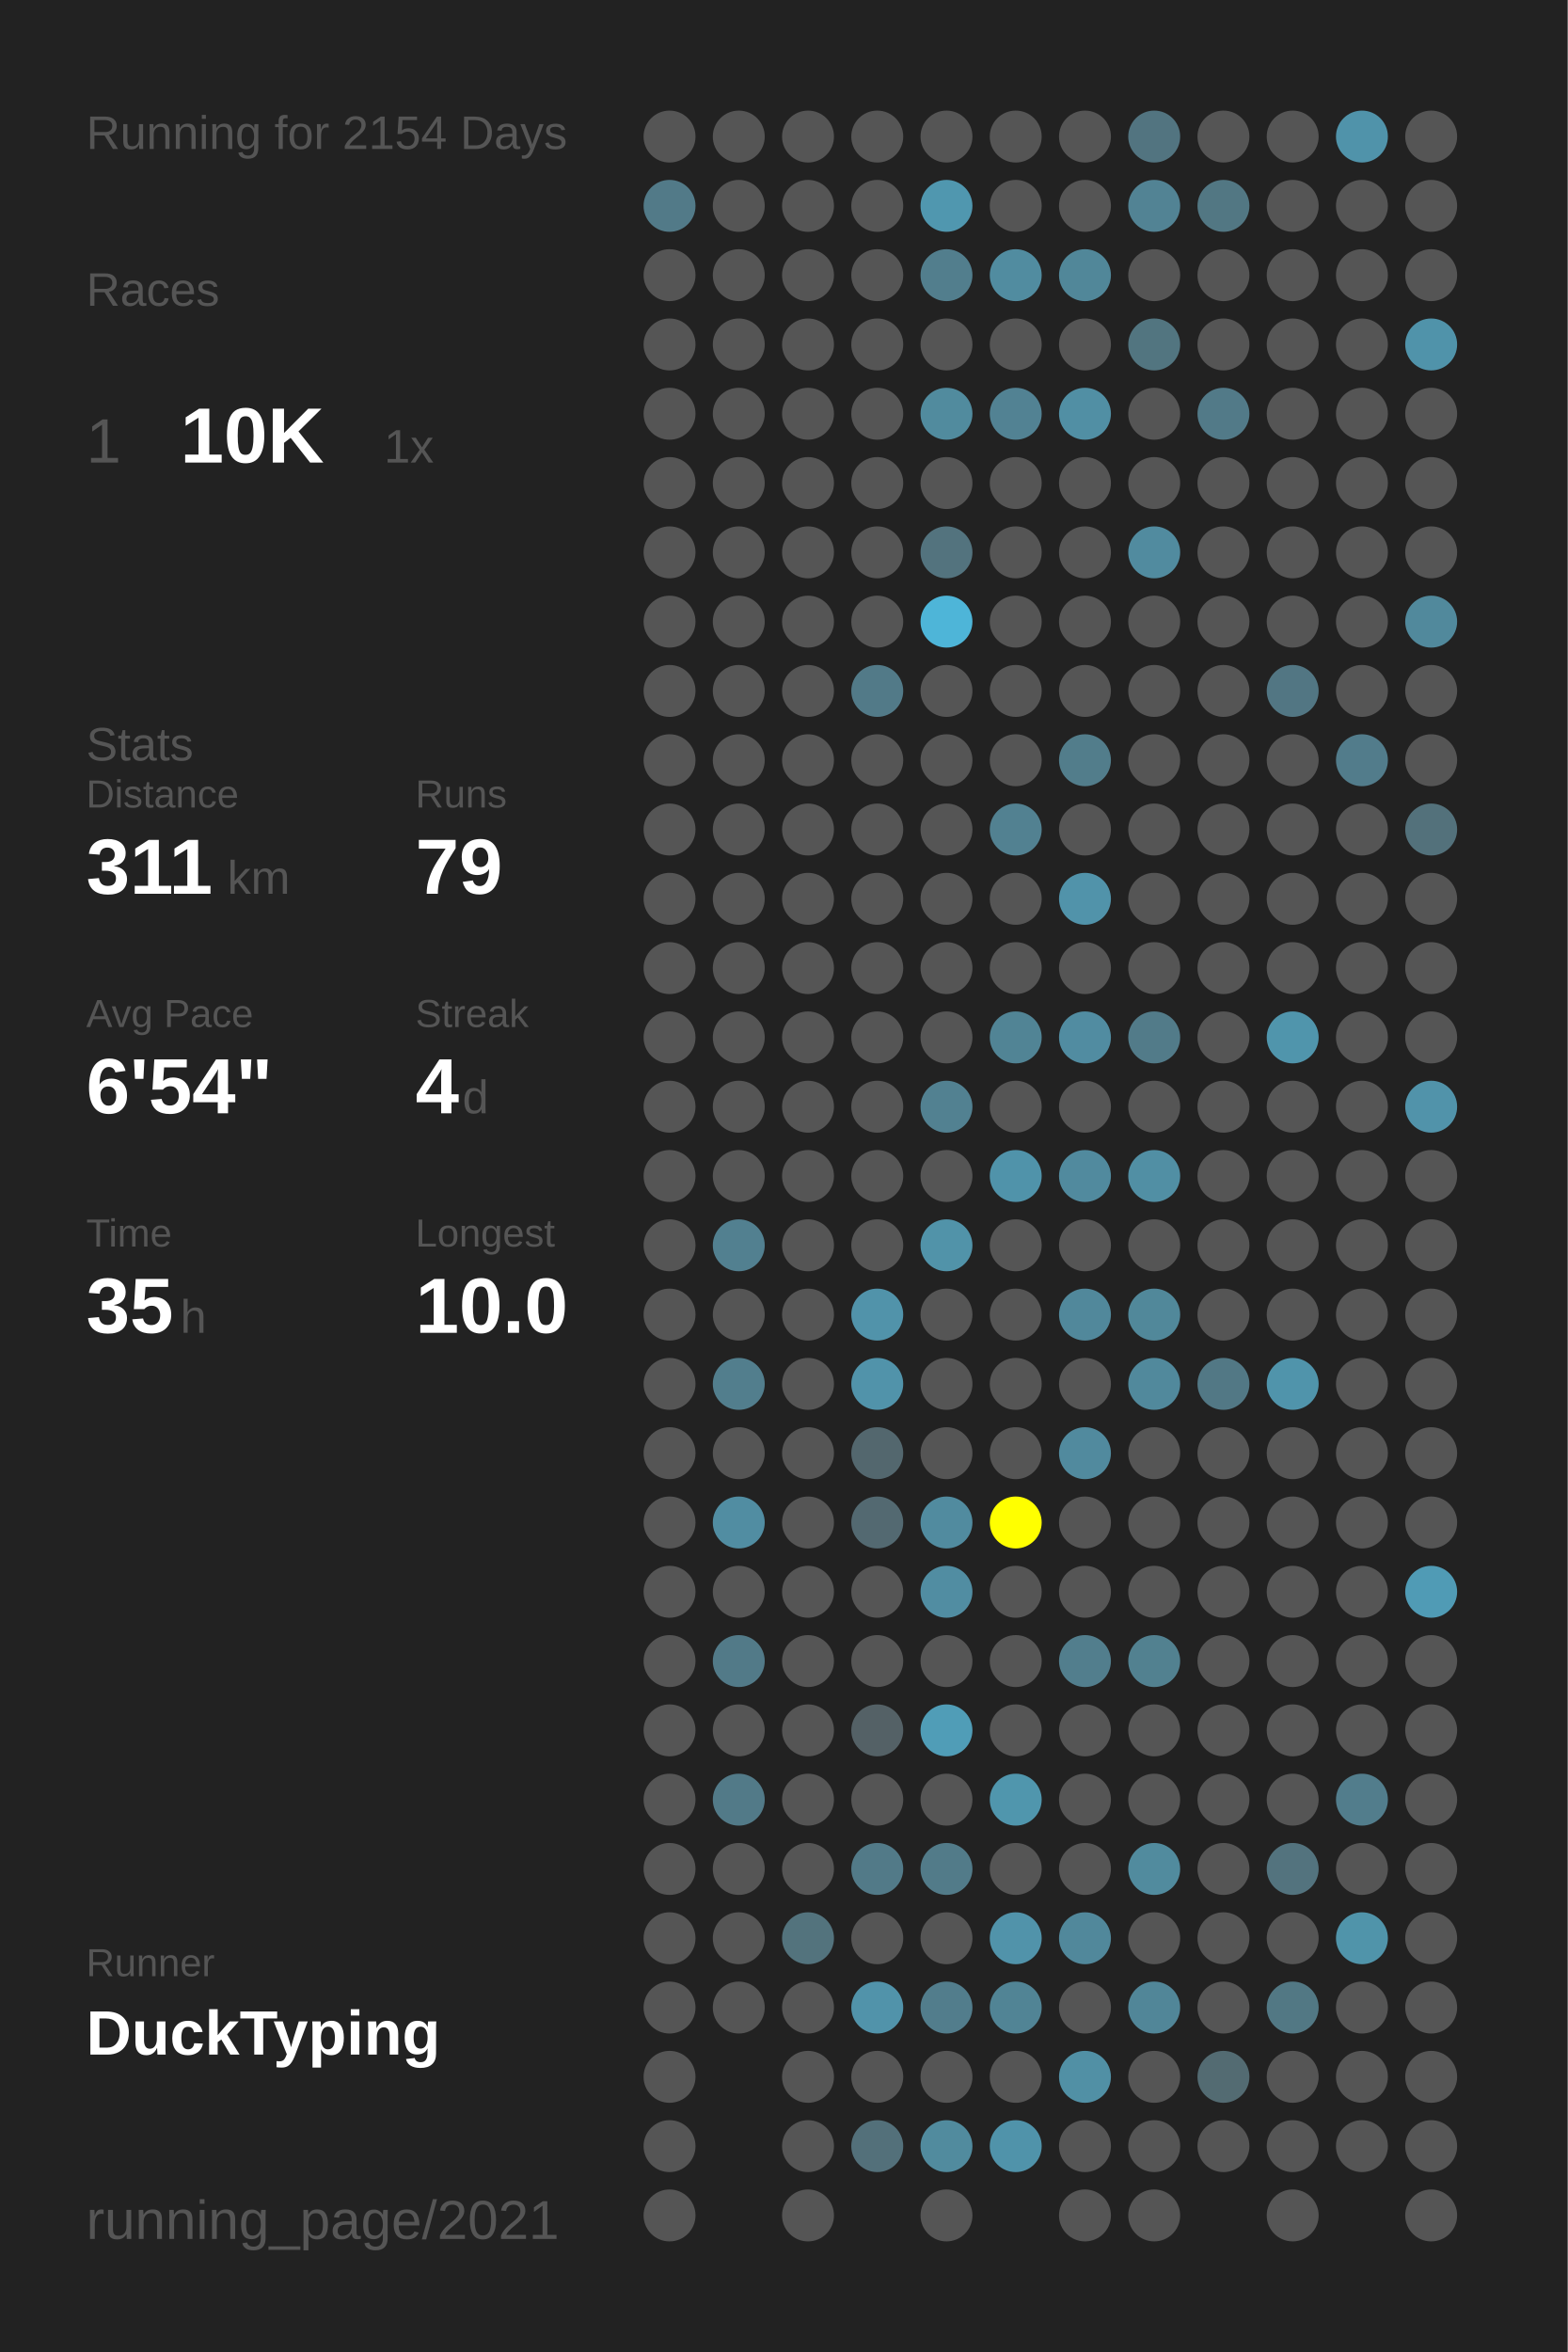
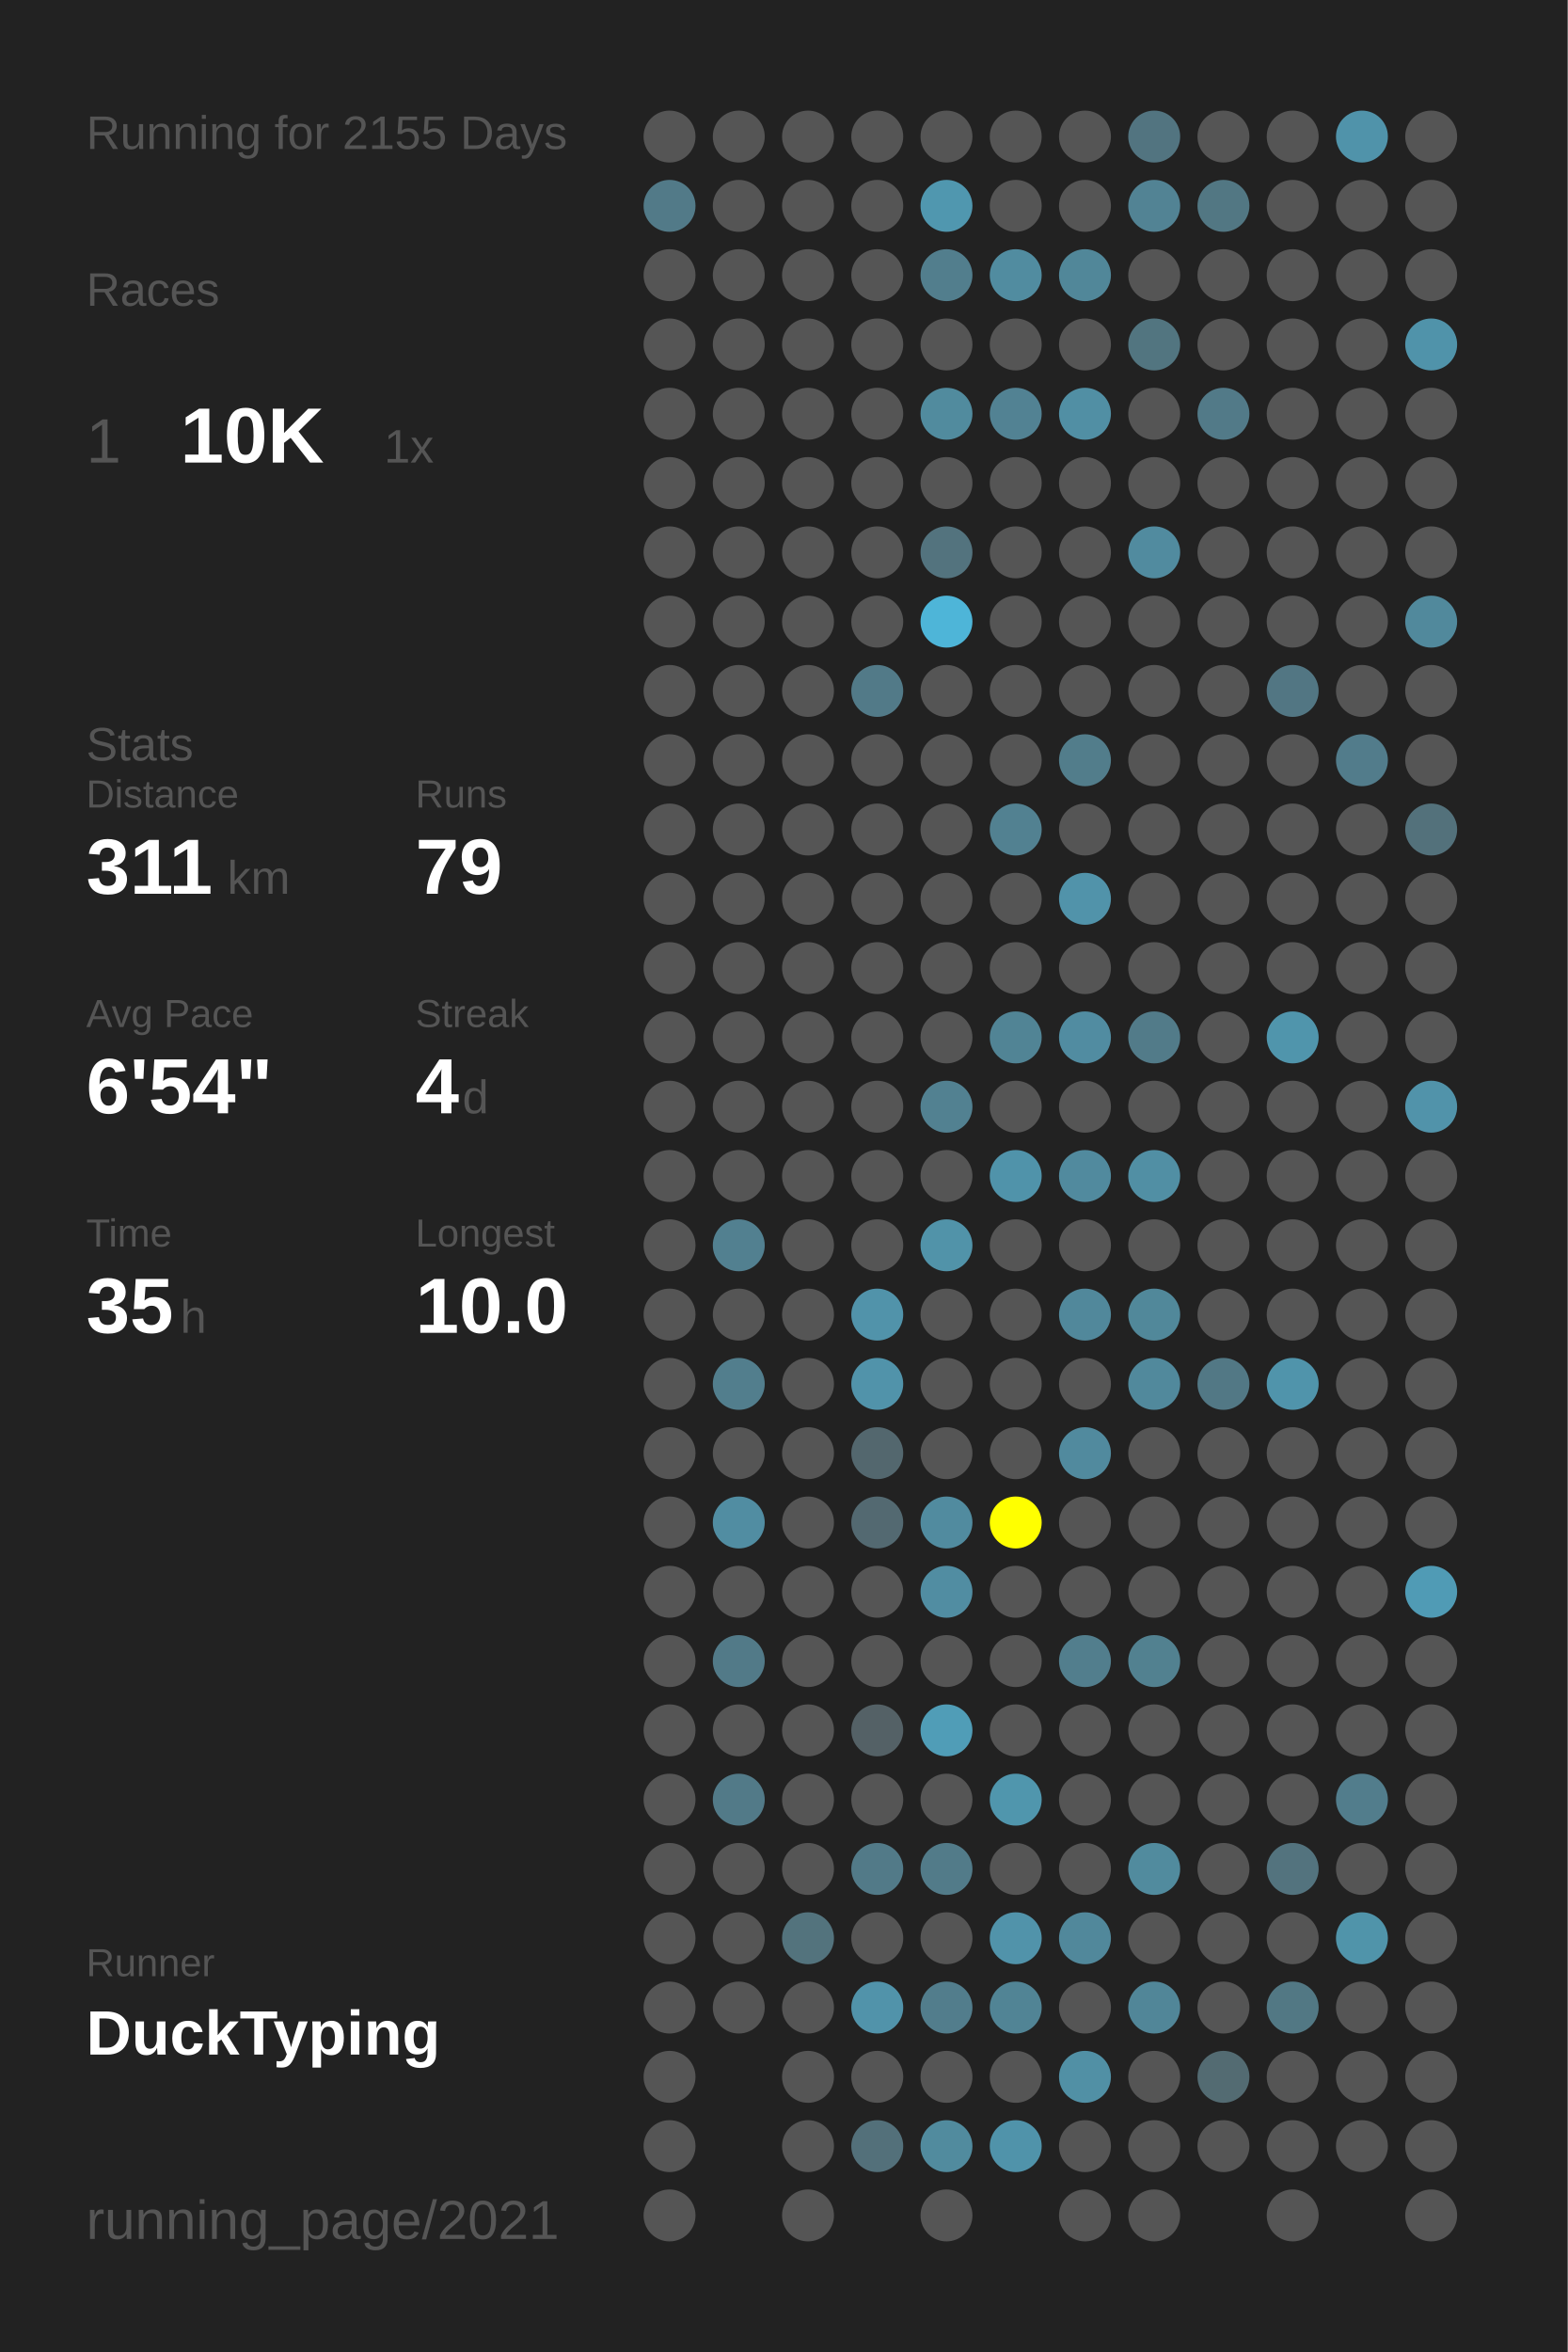
<svg xmlns="http://www.w3.org/2000/svg" baseProfile="full" height="300mm" version="1.1" viewBox="0,0,200,300" width="200mm">
  <defs />
  <rect fill="#222222" height="300" width="200" x="0" y="0" />
-   <text fill="#555555" style="font-size:6px; font-family:Arial;" x="11" y="19">Running for 2154 Days</text>
+   <text fill="#555555" style="font-size:6px; font-family:Arial;" x="11" y="19">Running for 2155 Days</text>
  <text fill="#555555" style="font-size:6px; font-family:Arial;" x="11" y="39">Races</text>
  <text fill="#555555" style="font-size:8px; font-family:Arial;" x="11" y="59">1</text>
  <text fill="#FFFFFF" style="font-size:10px; font-family:Arial; font-weight:bold;" x="23" y="59">10K</text>
  <text fill="#555555" style="font-size:6px; font-family:Arial;" x="49" y="59">1x</text>
  <text fill="#555555" style="font-size:6px; font-family:Arial;" x="11" y="97">Stats</text>
  <text fill="#555555" style="font-size:5px; font-family:Arial;" x="11" y="103">Distance</text>
  <text fill="#FFFFFF" style="font-size:10px; font-family:Arial; font-weight:bold;" x="11" y="114">311</text>
  <text fill="#555555" style="font-size:6px; font-family:Arial;" x="29" y="114">km</text>
  <text fill="#555555" style="font-size:5px; font-family:Arial;" x="53" y="103">Runs</text>
  <text fill="#FFFFFF" style="font-size:10px; font-family:Arial; font-weight:bold;" x="53" y="114">79</text>
  <text fill="#555555" style="font-size:5px; font-family:Arial;" x="11" y="131">Avg Pace</text>
  <text fill="#FFFFFF" style="font-size:10px; font-family:Arial; font-weight:bold;" x="11" y="142">6'54"</text>
  <text fill="#555555" style="font-size:5px; font-family:Arial;" x="53" y="131">Streak</text>
  <text fill="#FFFFFF" style="font-size:10px; font-family:Arial; font-weight:bold;" x="53" y="142">4</text>
  <text fill="#555555" style="font-size:6px; font-family:Arial;" x="59" y="142">d</text>
  <text fill="#555555" style="font-size:5px; font-family:Arial;" x="11" y="159">Time</text>
  <text fill="#FFFFFF" style="font-size:10px; font-family:Arial; font-weight:bold;" x="11" y="170">35</text>
  <text fill="#555555" style="font-size:6px; font-family:Arial;" x="23" y="170">h</text>
  <text fill="#555555" style="font-size:5px; font-family:Arial;" x="53" y="159">Longest</text>
  <text fill="#FFFFFF" style="font-size:10px; font-family:Arial; font-weight:bold;" x="53" y="170">10.0</text>
  <text fill="#555555" style="font-size:5px; font-family:Arial;" x="11" y="252.065">Runner</text>
  <text fill="#FFFFFF" style="font-size:8px; font-family:Arial; font-weight:bold;" x="11" y="262.065">DuckTyping</text>
  <text fill="#555555" style="font-size:7px; font-family:Arial;" x="11" y="285.581">running_page/2021</text>
  <circle cx="85.417" cy="17.419" fill="#555555" r="3.312" />
  <circle cx="85.417" cy="26.258" fill="#527a88" r="3.312" />
  <circle cx="85.417" cy="35.097" fill="#555555" r="3.312" />
  <circle cx="85.417" cy="43.935" fill="#555555" r="3.312" />
  <circle cx="85.417" cy="52.774" fill="#555555" r="3.312" />
  <circle cx="85.417" cy="61.613" fill="#555555" r="3.312" />
  <circle cx="85.417" cy="70.452" fill="#555555" r="3.312" />
  <circle cx="85.417" cy="79.29" fill="#555555" r="3.312" />
  <circle cx="85.417" cy="88.129" fill="#555555" r="3.312" />
  <circle cx="85.417" cy="96.968" fill="#555555" r="3.312" />
  <circle cx="85.417" cy="105.806" fill="#555555" r="3.312" />
  <circle cx="85.417" cy="114.645" fill="#555555" r="3.312" />
  <circle cx="85.417" cy="123.484" fill="#555555" r="3.312" />
  <circle cx="85.417" cy="132.323" fill="#555555" r="3.312" />
  <circle cx="85.417" cy="141.161" fill="#555555" r="3.312" />
  <circle cx="85.417" cy="150" fill="#555555" r="3.312" />
  <circle cx="85.417" cy="158.839" fill="#555555" r="3.312" />
  <circle cx="85.417" cy="167.677" fill="#555555" r="3.312" />
  <circle cx="85.417" cy="176.516" fill="#555555" r="3.312" />
  <circle cx="85.417" cy="185.355" fill="#555555" r="3.312" />
  <circle cx="85.417" cy="194.194" fill="#555555" r="3.312" />
  <circle cx="85.417" cy="203.032" fill="#555555" r="3.312" />
  <circle cx="85.417" cy="211.871" fill="#555555" r="3.312" />
  <circle cx="85.417" cy="220.71" fill="#555555" r="3.312" />
  <circle cx="85.417" cy="229.548" fill="#555555" r="3.312" />
  <circle cx="85.417" cy="238.387" fill="#555555" r="3.312" />
  <circle cx="85.417" cy="247.226" fill="#555555" r="3.312" />
  <circle cx="85.417" cy="256.065" fill="#555555" r="3.312" />
  <circle cx="85.417" cy="264.903" fill="#555555" r="3.312" />
  <circle cx="85.417" cy="273.742" fill="#555555" r="3.312" />
  <circle cx="85.417" cy="282.581" fill="#555555" r="3.312" />
  <circle cx="94.25" cy="17.419" fill="#555555" r="3.312" />
  <circle cx="94.25" cy="26.258" fill="#555555" r="3.312" />
  <circle cx="94.25" cy="35.097" fill="#555555" r="3.312" />
  <circle cx="94.25" cy="43.935" fill="#555555" r="3.312" />
  <circle cx="94.25" cy="52.774" fill="#555555" r="3.312" />
  <circle cx="94.25" cy="61.613" fill="#555555" r="3.312" />
  <circle cx="94.25" cy="70.452" fill="#555555" r="3.312" />
  <circle cx="94.25" cy="79.29" fill="#555555" r="3.312" />
  <circle cx="94.25" cy="88.129" fill="#555555" r="3.312" />
  <circle cx="94.25" cy="96.968" fill="#555555" r="3.312" />
  <circle cx="94.25" cy="105.806" fill="#555555" r="3.312" />
  <circle cx="94.25" cy="114.645" fill="#555555" r="3.312" />
  <circle cx="94.25" cy="123.484" fill="#555555" r="3.312" />
  <circle cx="94.25" cy="132.323" fill="#555555" r="3.312" />
  <circle cx="94.25" cy="141.161" fill="#555555" r="3.312" />
  <circle cx="94.25" cy="150" fill="#555555" r="3.312" />
  <circle cx="94.25" cy="158.839" fill="#528090" r="3.312" />
  <circle cx="94.25" cy="167.677" fill="#555555" r="3.312" />
  <circle cx="94.25" cy="176.516" fill="#527e8d" r="3.312" />
  <circle cx="94.25" cy="185.355" fill="#555555" r="3.312" />
  <circle cx="94.25" cy="194.194" fill="#518da2" r="3.312" />
  <circle cx="94.25" cy="203.032" fill="#555555" r="3.312" />
  <circle cx="94.25" cy="211.871" fill="#527a88" r="3.312" />
  <circle cx="94.25" cy="220.71" fill="#555555" r="3.312" />
  <circle cx="94.25" cy="229.548" fill="#527a88" r="3.312" />
  <circle cx="94.25" cy="238.387" fill="#555555" r="3.312" />
  <circle cx="94.25" cy="247.226" fill="#555555" r="3.312" />
  <circle cx="94.25" cy="256.065" fill="#555555" r="3.312" />
  <circle cx="103.083" cy="17.419" fill="#555555" r="3.312" />
  <circle cx="103.083" cy="26.258" fill="#555555" r="3.312" />
  <circle cx="103.083" cy="35.097" fill="#555555" r="3.312" />
  <circle cx="103.083" cy="43.935" fill="#555555" r="3.312" />
  <circle cx="103.083" cy="52.774" fill="#555555" r="3.312" />
  <circle cx="103.083" cy="61.613" fill="#555555" r="3.312" />
  <circle cx="103.083" cy="70.452" fill="#555555" r="3.312" />
  <circle cx="103.083" cy="79.29" fill="#555555" r="3.312" />
  <circle cx="103.083" cy="88.129" fill="#555555" r="3.312" />
  <circle cx="103.083" cy="96.968" fill="#555555" r="3.312" />
  <circle cx="103.083" cy="105.806" fill="#555555" r="3.312" />
  <circle cx="103.083" cy="114.645" fill="#555555" r="3.312" />
  <circle cx="103.083" cy="123.484" fill="#555555" r="3.312" />
  <circle cx="103.083" cy="132.323" fill="#555555" r="3.312" />
  <circle cx="103.083" cy="141.161" fill="#555555" r="3.312" />
  <circle cx="103.083" cy="150" fill="#555555" r="3.312" />
  <circle cx="103.083" cy="158.839" fill="#555555" r="3.312" />
  <circle cx="103.083" cy="167.677" fill="#555555" r="3.312" />
  <circle cx="103.083" cy="176.516" fill="#555555" r="3.312" />
  <circle cx="103.083" cy="185.355" fill="#555555" r="3.312" />
  <circle cx="103.083" cy="194.194" fill="#555555" r="3.312" />
  <circle cx="103.083" cy="203.032" fill="#555555" r="3.312" />
  <circle cx="103.083" cy="211.871" fill="#555555" r="3.312" />
  <circle cx="103.083" cy="220.71" fill="#555555" r="3.312" />
  <circle cx="103.083" cy="229.548" fill="#555555" r="3.312" />
  <circle cx="103.083" cy="238.387" fill="#555555" r="3.312" />
  <circle cx="103.083" cy="247.226" fill="#53737d" r="3.312" />
  <circle cx="103.083" cy="256.065" fill="#555555" r="3.312" />
  <circle cx="103.083" cy="264.903" fill="#555555" r="3.312" />
  <circle cx="103.083" cy="273.742" fill="#555555" r="3.312" />
  <circle cx="103.083" cy="282.581" fill="#555555" r="3.312" />
  <circle cx="111.917" cy="17.419" fill="#555555" r="3.312" />
  <circle cx="111.917" cy="26.258" fill="#555555" r="3.312" />
  <circle cx="111.917" cy="35.097" fill="#555555" r="3.312" />
  <circle cx="111.917" cy="43.935" fill="#555555" r="3.312" />
  <circle cx="111.917" cy="52.774" fill="#555555" r="3.312" />
  <circle cx="111.917" cy="61.613" fill="#555555" r="3.312" />
  <circle cx="111.917" cy="70.452" fill="#555555" r="3.312" />
  <circle cx="111.917" cy="79.29" fill="#555555" r="3.312" />
  <circle cx="111.917" cy="88.129" fill="#527a88" r="3.312" />
  <circle cx="111.917" cy="96.968" fill="#555555" r="3.312" />
  <circle cx="111.917" cy="105.806" fill="#555555" r="3.312" />
  <circle cx="111.917" cy="114.645" fill="#555555" r="3.312" />
  <circle cx="111.917" cy="123.484" fill="#555555" r="3.312" />
  <circle cx="111.917" cy="132.323" fill="#555555" r="3.312" />
  <circle cx="111.917" cy="141.161" fill="#555555" r="3.312" />
  <circle cx="111.917" cy="150" fill="#555555" r="3.312" />
  <circle cx="111.917" cy="158.839" fill="#555555" r="3.312" />
  <circle cx="111.917" cy="167.677" fill="#5193aa" r="3.312" />
  <circle cx="111.917" cy="176.516" fill="#5193aa" r="3.312" />
  <circle cx="111.917" cy="185.355" fill="#53676e" r="3.312" />
  <circle cx="111.917" cy="194.194" fill="#536971" r="3.312" />
  <circle cx="111.917" cy="203.032" fill="#555555" r="3.312" />
  <circle cx="111.917" cy="211.871" fill="#555555" r="3.312" />
  <circle cx="111.917" cy="220.71" fill="#546166" r="3.312" />
  <circle cx="111.917" cy="229.548" fill="#555555" r="3.312" />
  <circle cx="111.917" cy="238.387" fill="#527a88" r="3.312" />
  <circle cx="111.917" cy="247.226" fill="#555555" r="3.312" />
  <circle cx="111.917" cy="256.065" fill="#5193aa" r="3.312" />
  <circle cx="111.917" cy="264.903" fill="#555555" r="3.312" />
  <circle cx="111.917" cy="273.742" fill="#53707a" r="3.312" />
  <circle cx="120.75" cy="17.419" fill="#555555" r="3.312" />
  <circle cx="120.75" cy="26.258" fill="#5097af" r="3.312" />
  <circle cx="120.75" cy="35.097" fill="#527e8d" r="3.312" />
  <circle cx="120.75" cy="43.935" fill="#555555" r="3.312" />
  <circle cx="120.75" cy="52.774" fill="#518b9e" r="3.312" />
  <circle cx="120.75" cy="61.613" fill="#555555" r="3.312" />
  <circle cx="120.75" cy="70.452" fill="#53737e" r="3.312" />
  <circle cx="120.75" cy="79.29" fill="#4eb5d8" r="3.312" />
  <circle cx="120.75" cy="88.129" fill="#555555" r="3.312" />
  <circle cx="120.75" cy="96.968" fill="#555555" r="3.312" />
  <circle cx="120.75" cy="105.806" fill="#555555" r="3.312" />
  <circle cx="120.75" cy="114.645" fill="#555555" r="3.312" />
  <circle cx="120.75" cy="123.484" fill="#555555" r="3.312" />
  <circle cx="120.75" cy="132.323" fill="#555555" r="3.312" />
  <circle cx="120.75" cy="141.161" fill="#528191" r="3.312" />
  <circle cx="120.75" cy="150" fill="#555555" r="3.312" />
  <circle cx="120.75" cy="158.839" fill="#5193a9" r="3.312" />
  <circle cx="120.75" cy="167.677" fill="#555555" r="3.312" />
  <circle cx="120.75" cy="176.516" fill="#555555" r="3.312" />
  <circle cx="120.75" cy="185.355" fill="#555555" r="3.312" />
  <circle cx="120.75" cy="194.194" fill="#518b9f" r="3.312" />
  <circle cx="120.75" cy="203.032" fill="#518da2" r="3.312" />
  <circle cx="120.75" cy="211.871" fill="#555555" r="3.312" />
  <circle cx="120.75" cy="220.71" fill="#509db7" r="3.312" />
  <circle cx="120.75" cy="229.548" fill="#555555" r="3.312" />
  <circle cx="120.75" cy="238.387" fill="#527b89" r="3.312" />
  <circle cx="120.75" cy="247.226" fill="#555555" r="3.312" />
  <circle cx="120.75" cy="256.065" fill="#527d8c" r="3.312" />
  <circle cx="120.75" cy="264.903" fill="#555555" r="3.312" />
  <circle cx="120.75" cy="273.742" fill="#518b9e" r="3.312" />
  <circle cx="120.75" cy="282.581" fill="#555555" r="3.312" />
  <circle cx="129.583" cy="17.419" fill="#555555" r="3.312" />
  <circle cx="129.583" cy="26.258" fill="#555555" r="3.312" />
  <circle cx="129.583" cy="35.097" fill="#518ca0" r="3.312" />
  <circle cx="129.583" cy="43.935" fill="#555555" r="3.312" />
  <circle cx="129.583" cy="52.774" fill="#528293" r="3.312" />
  <circle cx="129.583" cy="61.613" fill="#555555" r="3.312" />
  <circle cx="129.583" cy="70.452" fill="#555555" r="3.312" />
  <circle cx="129.583" cy="79.29" fill="#555555" r="3.312" />
  <circle cx="129.583" cy="88.129" fill="#555555" r="3.312" />
  <circle cx="129.583" cy="96.968" fill="#555555" r="3.312" />
  <circle cx="129.583" cy="105.806" fill="#528191" r="3.312" />
  <circle cx="129.583" cy="114.645" fill="#555555" r="3.312" />
  <circle cx="129.583" cy="123.484" fill="#555555" r="3.312" />
  <circle cx="129.583" cy="132.323" fill="#518495" r="3.312" />
  <circle cx="129.583" cy="141.161" fill="#555555" r="3.312" />
  <circle cx="129.583" cy="150" fill="#5093aa" r="3.312" />
  <circle cx="129.583" cy="158.839" fill="#555555" r="3.312" />
  <circle cx="129.583" cy="167.677" fill="#555555" r="3.312" />
  <circle cx="129.583" cy="176.516" fill="#555555" r="3.312" />
  <circle cx="129.583" cy="185.355" fill="#555555" r="3.312" />
  <circle cx="129.583" cy="194.194" fill="#FFFF00" r="3.312" />
  <circle cx="129.583" cy="203.032" fill="#555555" r="3.312" />
  <circle cx="129.583" cy="211.871" fill="#555555" r="3.312" />
  <circle cx="129.583" cy="220.71" fill="#555555" r="3.312" />
  <circle cx="129.583" cy="229.548" fill="#5096ad" r="3.312" />
  <circle cx="129.583" cy="238.387" fill="#555555" r="3.312" />
  <circle cx="129.583" cy="247.226" fill="#5193aa" r="3.312" />
  <circle cx="129.583" cy="256.065" fill="#518495" r="3.312" />
  <circle cx="129.583" cy="264.903" fill="#555555" r="3.312" />
  <circle cx="129.583" cy="273.742" fill="#5093aa" r="3.312" />
  <circle cx="138.417" cy="17.419" fill="#555555" r="3.312" />
  <circle cx="138.417" cy="26.258" fill="#555555" r="3.312" />
  <circle cx="138.417" cy="35.097" fill="#518799" r="3.312" />
  <circle cx="138.417" cy="43.935" fill="#555555" r="3.312" />
  <circle cx="138.417" cy="52.774" fill="#518fa4" r="3.312" />
  <circle cx="138.417" cy="61.613" fill="#555555" r="3.312" />
  <circle cx="138.417" cy="70.452" fill="#555555" r="3.312" />
  <circle cx="138.417" cy="79.29" fill="#555555" r="3.312" />
  <circle cx="138.417" cy="88.129" fill="#555555" r="3.312" />
  <circle cx="138.417" cy="96.968" fill="#527d8b" r="3.312" />
  <circle cx="138.417" cy="105.806" fill="#555555" r="3.312" />
  <circle cx="138.417" cy="114.645" fill="#5193aa" r="3.312" />
  <circle cx="138.417" cy="123.484" fill="#555555" r="3.312" />
  <circle cx="138.417" cy="132.323" fill="#518ca1" r="3.312" />
  <circle cx="138.417" cy="141.161" fill="#555555" r="3.312" />
  <circle cx="138.417" cy="150" fill="#518a9e" r="3.312" />
  <circle cx="138.417" cy="158.839" fill="#555555" r="3.312" />
  <circle cx="138.417" cy="167.677" fill="#51889b" r="3.312" />
  <circle cx="138.417" cy="176.516" fill="#555555" r="3.312" />
  <circle cx="138.417" cy="185.355" fill="#518a9e" r="3.312" />
  <circle cx="138.417" cy="194.194" fill="#555555" r="3.312" />
  <circle cx="138.417" cy="203.032" fill="#555555" r="3.312" />
  <circle cx="138.417" cy="211.871" fill="#527e8d" r="3.312" />
  <circle cx="138.417" cy="220.71" fill="#555555" r="3.312" />
  <circle cx="138.417" cy="229.548" fill="#555555" r="3.312" />
  <circle cx="138.417" cy="238.387" fill="#555555" r="3.312" />
  <circle cx="138.417" cy="247.226" fill="#51889b" r="3.312" />
  <circle cx="138.417" cy="256.065" fill="#555555" r="3.312" />
  <circle cx="138.417" cy="264.903" fill="#5190a5" r="3.312" />
  <circle cx="138.417" cy="273.742" fill="#555555" r="3.312" />
  <circle cx="138.417" cy="282.581" fill="#555555" r="3.312" />
  <circle cx="147.25" cy="17.419" fill="#527480" r="3.312" />
  <circle cx="147.25" cy="26.258" fill="#528394" r="3.312" />
  <circle cx="147.25" cy="35.097" fill="#555555" r="3.312" />
  <circle cx="147.25" cy="43.935" fill="#527580" r="3.312" />
  <circle cx="147.25" cy="52.774" fill="#555555" r="3.312" />
  <circle cx="147.25" cy="61.613" fill="#555555" r="3.312" />
  <circle cx="147.25" cy="70.452" fill="#518b9f" r="3.312" />
  <circle cx="147.25" cy="79.29" fill="#555555" r="3.312" />
  <circle cx="147.25" cy="88.129" fill="#555555" r="3.312" />
  <circle cx="147.25" cy="96.968" fill="#555555" r="3.312" />
  <circle cx="147.25" cy="105.806" fill="#555555" r="3.312" />
  <circle cx="147.25" cy="114.645" fill="#555555" r="3.312" />
  <circle cx="147.25" cy="123.484" fill="#555555" r="3.312" />
  <circle cx="147.25" cy="132.323" fill="#527b89" r="3.312" />
  <circle cx="147.25" cy="141.161" fill="#555555" r="3.312" />
  <circle cx="147.25" cy="150" fill="#518fa4" r="3.312" />
  <circle cx="147.25" cy="158.839" fill="#555555" r="3.312" />
  <circle cx="147.25" cy="167.677" fill="#51889a" r="3.312" />
  <circle cx="147.25" cy="176.516" fill="#51899c" r="3.312" />
  <circle cx="147.25" cy="185.355" fill="#555555" r="3.312" />
  <circle cx="147.25" cy="194.194" fill="#555555" r="3.312" />
  <circle cx="147.25" cy="203.032" fill="#555555" r="3.312" />
  <circle cx="147.25" cy="211.871" fill="#528190" r="3.312" />
  <circle cx="147.25" cy="220.71" fill="#555555" r="3.312" />
  <circle cx="147.25" cy="229.548" fill="#555555" r="3.312" />
  <circle cx="147.25" cy="238.387" fill="#518b9e" r="3.312" />
  <circle cx="147.25" cy="247.226" fill="#555555" r="3.312" />
  <circle cx="147.25" cy="256.065" fill="#518698" r="3.312" />
  <circle cx="147.25" cy="264.903" fill="#555555" r="3.312" />
  <circle cx="147.25" cy="273.742" fill="#555555" r="3.312" />
  <circle cx="147.25" cy="282.581" fill="#555555" r="3.312" />
  <circle cx="156.083" cy="17.419" fill="#555555" r="3.312" />
  <circle cx="156.083" cy="26.258" fill="#527783" r="3.312" />
  <circle cx="156.083" cy="35.097" fill="#555555" r="3.312" />
  <circle cx="156.083" cy="43.935" fill="#555555" r="3.312" />
  <circle cx="156.083" cy="52.774" fill="#527a88" r="3.312" />
  <circle cx="156.083" cy="61.613" fill="#555555" r="3.312" />
  <circle cx="156.083" cy="70.452" fill="#555555" r="3.312" />
  <circle cx="156.083" cy="79.29" fill="#555555" r="3.312" />
  <circle cx="156.083" cy="88.129" fill="#555555" r="3.312" />
  <circle cx="156.083" cy="96.968" fill="#555555" r="3.312" />
  <circle cx="156.083" cy="105.806" fill="#555555" r="3.312" />
  <circle cx="156.083" cy="114.645" fill="#555555" r="3.312" />
  <circle cx="156.083" cy="123.484" fill="#555555" r="3.312" />
  <circle cx="156.083" cy="132.323" fill="#555555" r="3.312" />
  <circle cx="156.083" cy="141.161" fill="#555555" r="3.312" />
  <circle cx="156.083" cy="150" fill="#555555" r="3.312" />
  <circle cx="156.083" cy="158.839" fill="#555555" r="3.312" />
  <circle cx="156.083" cy="167.677" fill="#555555" r="3.312" />
  <circle cx="156.083" cy="176.516" fill="#527885" r="3.312" />
  <circle cx="156.083" cy="185.355" fill="#555555" r="3.312" />
  <circle cx="156.083" cy="194.194" fill="#555555" r="3.312" />
  <circle cx="156.083" cy="203.032" fill="#555555" r="3.312" />
  <circle cx="156.083" cy="211.871" fill="#555555" r="3.312" />
  <circle cx="156.083" cy="220.71" fill="#555555" r="3.312" />
  <circle cx="156.083" cy="229.548" fill="#555555" r="3.312" />
  <circle cx="156.083" cy="238.387" fill="#555555" r="3.312" />
  <circle cx="156.083" cy="247.226" fill="#555555" r="3.312" />
  <circle cx="156.083" cy="256.065" fill="#555555" r="3.312" />
  <circle cx="156.083" cy="264.903" fill="#536b72" r="3.312" />
  <circle cx="156.083" cy="273.742" fill="#555555" r="3.312" />
  <circle cx="164.917" cy="17.419" fill="#555555" r="3.312" />
  <circle cx="164.917" cy="26.258" fill="#555555" r="3.312" />
  <circle cx="164.917" cy="35.097" fill="#555555" r="3.312" />
  <circle cx="164.917" cy="43.935" fill="#555555" r="3.312" />
  <circle cx="164.917" cy="52.774" fill="#555555" r="3.312" />
  <circle cx="164.917" cy="61.613" fill="#555555" r="3.312" />
  <circle cx="164.917" cy="70.452" fill="#555555" r="3.312" />
  <circle cx="164.917" cy="79.29" fill="#555555" r="3.312" />
  <circle cx="164.917" cy="88.129" fill="#527683" r="3.312" />
  <circle cx="164.917" cy="96.968" fill="#555555" r="3.312" />
  <circle cx="164.917" cy="105.806" fill="#555555" r="3.312" />
  <circle cx="164.917" cy="114.645" fill="#555555" r="3.312" />
  <circle cx="164.917" cy="123.484" fill="#555555" r="3.312" />
  <circle cx="164.917" cy="132.323" fill="#5095ac" r="3.312" />
  <circle cx="164.917" cy="141.161" fill="#555555" r="3.312" />
  <circle cx="164.917" cy="150" fill="#555555" r="3.312" />
  <circle cx="164.917" cy="158.839" fill="#555555" r="3.312" />
  <circle cx="164.917" cy="167.677" fill="#555555" r="3.312" />
  <circle cx="164.917" cy="176.516" fill="#5094ab" r="3.312" />
  <circle cx="164.917" cy="185.355" fill="#555555" r="3.312" />
  <circle cx="164.917" cy="194.194" fill="#555555" r="3.312" />
  <circle cx="164.917" cy="203.032" fill="#555555" r="3.312" />
  <circle cx="164.917" cy="211.871" fill="#555555" r="3.312" />
  <circle cx="164.917" cy="220.71" fill="#555555" r="3.312" />
  <circle cx="164.917" cy="229.548" fill="#555555" r="3.312" />
  <circle cx="164.917" cy="238.387" fill="#53737e" r="3.312" />
  <circle cx="164.917" cy="247.226" fill="#555555" r="3.312" />
  <circle cx="164.917" cy="256.065" fill="#527884" r="3.312" />
  <circle cx="164.917" cy="264.903" fill="#555555" r="3.312" />
  <circle cx="164.917" cy="273.742" fill="#555555" r="3.312" />
  <circle cx="164.917" cy="282.581" fill="#555555" r="3.312" />
  <circle cx="173.75" cy="17.419" fill="#5093aa" r="3.312" />
  <circle cx="173.75" cy="26.258" fill="#555555" r="3.312" />
  <circle cx="173.75" cy="35.097" fill="#555555" r="3.312" />
  <circle cx="173.75" cy="43.935" fill="#555555" r="3.312" />
  <circle cx="173.75" cy="52.774" fill="#555555" r="3.312" />
  <circle cx="173.75" cy="61.613" fill="#555555" r="3.312" />
  <circle cx="173.75" cy="70.452" fill="#555555" r="3.312" />
  <circle cx="173.75" cy="79.29" fill="#555555" r="3.312" />
  <circle cx="173.75" cy="88.129" fill="#555555" r="3.312" />
  <circle cx="173.75" cy="96.968" fill="#527c8b" r="3.312" />
  <circle cx="173.75" cy="105.806" fill="#555555" r="3.312" />
  <circle cx="173.75" cy="114.645" fill="#555555" r="3.312" />
  <circle cx="173.75" cy="123.484" fill="#555555" r="3.312" />
  <circle cx="173.75" cy="132.323" fill="#555555" r="3.312" />
  <circle cx="173.75" cy="141.161" fill="#555555" r="3.312" />
  <circle cx="173.75" cy="150" fill="#555555" r="3.312" />
  <circle cx="173.75" cy="158.839" fill="#555555" r="3.312" />
  <circle cx="173.75" cy="167.677" fill="#555555" r="3.312" />
  <circle cx="173.75" cy="176.516" fill="#555555" r="3.312" />
  <circle cx="173.75" cy="185.355" fill="#555555" r="3.312" />
  <circle cx="173.75" cy="194.194" fill="#555555" r="3.312" />
  <circle cx="173.75" cy="203.032" fill="#555555" r="3.312" />
  <circle cx="173.75" cy="211.871" fill="#555555" r="3.312" />
  <circle cx="173.75" cy="220.71" fill="#555555" r="3.312" />
  <circle cx="173.75" cy="229.548" fill="#527d8c" r="3.312" />
  <circle cx="173.75" cy="238.387" fill="#555555" r="3.312" />
  <circle cx="173.75" cy="247.226" fill="#5094aa" r="3.312" />
  <circle cx="173.75" cy="256.065" fill="#555555" r="3.312" />
  <circle cx="173.75" cy="264.903" fill="#555555" r="3.312" />
  <circle cx="173.75" cy="273.742" fill="#555555" r="3.312" />
  <circle cx="182.583" cy="17.419" fill="#555555" r="3.312" />
  <circle cx="182.583" cy="26.258" fill="#555555" r="3.312" />
  <circle cx="182.583" cy="35.097" fill="#555555" r="3.312" />
  <circle cx="182.583" cy="43.935" fill="#5093aa" r="3.312" />
  <circle cx="182.583" cy="52.774" fill="#555555" r="3.312" />
  <circle cx="182.583" cy="61.613" fill="#555555" r="3.312" />
  <circle cx="182.583" cy="70.452" fill="#555555" r="3.312" />
  <circle cx="182.583" cy="79.29" fill="#51899c" r="3.312" />
  <circle cx="182.583" cy="88.129" fill="#555555" r="3.312" />
  <circle cx="182.583" cy="96.968" fill="#555555" r="3.312" />
  <circle cx="182.583" cy="105.806" fill="#53717b" r="3.312" />
  <circle cx="182.583" cy="114.645" fill="#555555" r="3.312" />
  <circle cx="182.583" cy="123.484" fill="#555555" r="3.312" />
  <circle cx="182.583" cy="132.323" fill="#555555" r="3.312" />
  <circle cx="182.583" cy="141.161" fill="#5193aa" r="3.312" />
  <circle cx="182.583" cy="150" fill="#555555" r="3.312" />
  <circle cx="182.583" cy="158.839" fill="#555555" r="3.312" />
  <circle cx="182.583" cy="167.677" fill="#555555" r="3.312" />
  <circle cx="182.583" cy="176.516" fill="#555555" r="3.312" />
  <circle cx="182.583" cy="185.355" fill="#555555" r="3.312" />
  <circle cx="182.583" cy="194.194" fill="#555555" r="3.312" />
  <circle cx="182.583" cy="203.032" fill="#509bb5" r="3.312" />
  <circle cx="182.583" cy="211.871" fill="#555555" r="3.312" />
  <circle cx="182.583" cy="220.71" fill="#555555" r="3.312" />
  <circle cx="182.583" cy="229.548" fill="#555555" r="3.312" />
  <circle cx="182.583" cy="238.387" fill="#555555" r="3.312" />
  <circle cx="182.583" cy="247.226" fill="#555555" r="3.312" />
  <circle cx="182.583" cy="256.065" fill="#555555" r="3.312" />
  <circle cx="182.583" cy="264.903" fill="#555555" r="3.312" />
  <circle cx="182.583" cy="273.742" fill="#555555" r="3.312" />
  <circle cx="182.583" cy="282.581" fill="#555555" r="3.312" />
</svg>
